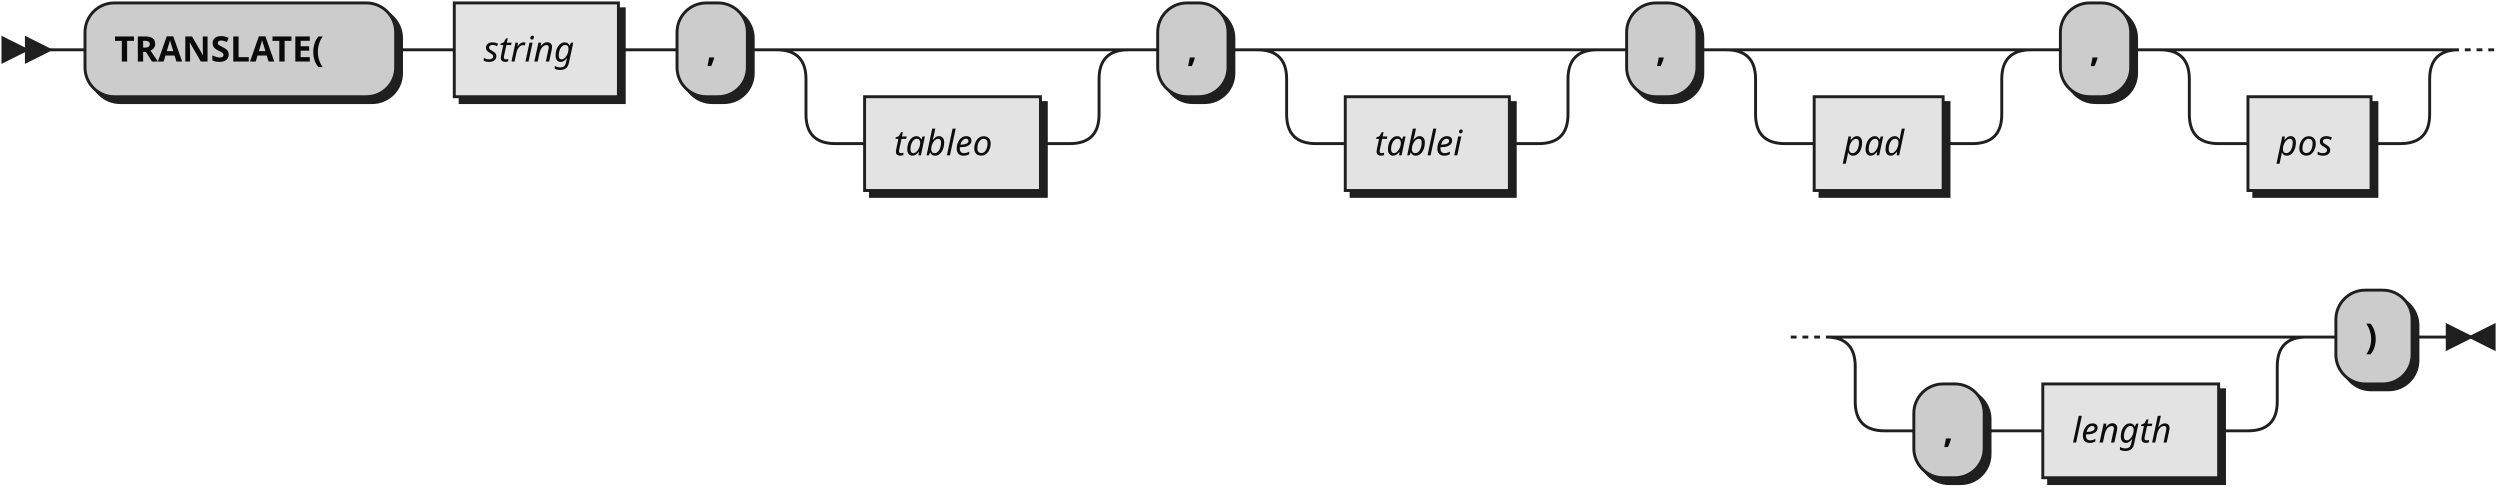
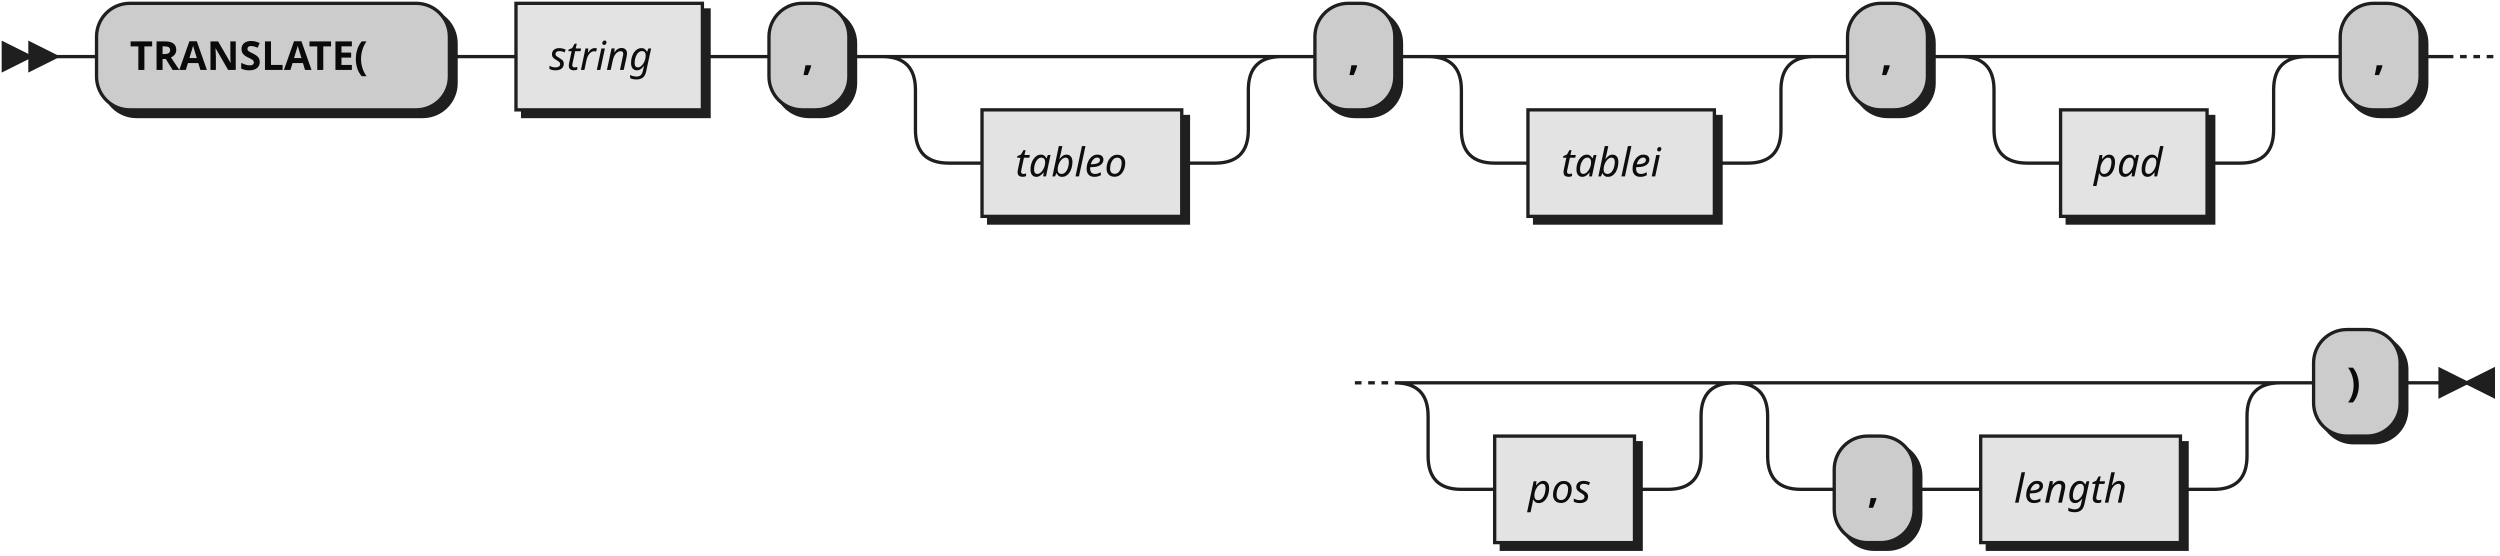
- <svg xmlns="http://www.w3.org/2000/svg" xmlns:xlink="http://www.w3.org/1999/xlink" width="853" height="167">
+ <svg xmlns="http://www.w3.org/2000/svg" xmlns:xlink="http://www.w3.org/1999/xlink" width="751" height="167">
  <defs>
    <style type="text/css">
               @namespace "http://www.w3.org/2000/svg";
               .line                 {fill: none; stroke: #1F1F1F;}
               .bold-line            {stroke: #0A0A0A; shape-rendering: crispEdges; stroke-width:
               2; }
               .thin-line            {stroke: #0F0F0F; shape-rendering: crispEdges}
               .filled               {fill: #1F1F1F; stroke: none;}
               text.terminal         {font-family: Verdana, Sans-serif;
               font-size: 12px;
               fill: #0A0A0A;
               font-weight: bold;
               }
               text.nonterminal      {font-family: Verdana, Sans-serif; font-style: italic;
               font-size: 12px;
               fill: #0D0D0D;
               }
               text.regexp           {font-family: Verdana, Sans-serif;
               font-size: 12px;
               fill: #0F0F0F;
               }
               rect, circle, polygon {fill: #1F1F1F; stroke: #1F1F1F;}
               rect.terminal         {fill: #CCCCCC; stroke: #1F1F1F;}
               rect.nonterminal      {fill: #E3E3E3; stroke: #1F1F1F;}
               rect.text             {fill: none; stroke: none;}
               polygon.regexp        {fill: #EFEFEF; stroke: #1F1F1F;}

            </style>
  </defs>
  <polygon points="9 17 1 13 1 21" />
  <polygon points="17 17 9 13 9 21" />
  <rect x="31" y="3" width="106" height="32" rx="10" />
  <rect x="29" y="1" width="106" height="32" class="terminal" rx="10" />
  <text class="terminal" x="39" y="21">TRANSLATE(</text>
  <a xlink:href="#string" xlink:title="string">
    <rect x="157" y="3" width="56" height="32" />
    <rect x="155" y="1" width="56" height="32" class="nonterminal" />
    <text class="nonterminal" x="165" y="21">string</text>
  </a>
  <rect x="233" y="3" width="24" height="32" rx="10" />
  <rect x="231" y="1" width="24" height="32" class="terminal" rx="10" />
  <text class="terminal" x="241" y="21">,</text>
  <a xlink:href="#tableo" xlink:title="tableo">
    <rect x="297" y="35" width="60" height="32" />
    <rect x="295" y="33" width="60" height="32" class="nonterminal" />
    <text class="nonterminal" x="305" y="53">tableo</text>
  </a>
  <rect x="397" y="3" width="24" height="32" rx="10" />
  <rect x="395" y="1" width="24" height="32" class="terminal" rx="10" />
  <text class="terminal" x="405" y="21">,</text>
  <a xlink:href="#tablei" xlink:title="tablei">
    <rect x="461" y="35" width="56" height="32" />
    <rect x="459" y="33" width="56" height="32" class="nonterminal" />
    <text class="nonterminal" x="469" y="53">tablei</text>
  </a>
  <rect x="557" y="3" width="24" height="32" rx="10" />
  <rect x="555" y="1" width="24" height="32" class="terminal" rx="10" />
  <text class="terminal" x="565" y="21">,</text>
  <a xlink:href="#pad" xlink:title="pad">
    <rect x="621" y="35" width="44" height="32" />
    <rect x="619" y="33" width="44" height="32" class="nonterminal" />
    <text class="nonterminal" x="629" y="53">pad</text>
  </a>
  <rect x="705" y="3" width="24" height="32" rx="10" />
  <rect x="703" y="1" width="24" height="32" class="terminal" rx="10" />
  <text class="terminal" x="713" y="21">,</text>
  <a xlink:href="#pos" xlink:title="pos">
-     <rect x="769" y="35" width="42" height="32" />
-     <rect x="767" y="33" width="42" height="32" class="nonterminal" />
-     <text class="nonterminal" x="777" y="53">pos</text>
+     <rect x="451" y="133" width="42" height="32" />
+     <rect x="449" y="131" width="42" height="32" class="nonterminal" />
+     <text class="nonterminal" x="459" y="151">pos</text>
  </a>
-   <rect x="655" y="133" width="24" height="32" rx="10" />
-   <rect x="653" y="131" width="24" height="32" class="terminal" rx="10" />
-   <text class="terminal" x="663" y="151">,</text>
+   <rect x="553" y="133" width="24" height="32" rx="10" />
+   <rect x="551" y="131" width="24" height="32" class="terminal" rx="10" />
+   <text class="terminal" x="561" y="151">,</text>
  <a xlink:href="#length" xlink:title="length">
-     <rect x="699" y="133" width="60" height="32" />
-     <rect x="697" y="131" width="60" height="32" class="nonterminal" />
-     <text class="nonterminal" x="707" y="151">length</text>
+     <rect x="597" y="133" width="60" height="32" />
+     <rect x="595" y="131" width="60" height="32" class="nonterminal" />
+     <text class="nonterminal" x="605" y="151">length</text>
  </a>
-   <rect x="799" y="101" width="26" height="32" rx="10" />
-   <rect x="797" y="99" width="26" height="32" class="terminal" rx="10" />
-   <text class="terminal" x="807" y="119">)</text>
-   <path class="line" d="m17 17 h2 m0 0 h10 m106 0 h10 m0 0 h10 m56 0 h10 m0 0 h10 m24 0 h10 m20 0 h10 m0 0 h70 m-100 0 h20 m80 0 h20 m-120 0 q10 0 10 10 m100 0 q0 -10 10 -10 m-110 10 v12 m100 0 v-12 m-100 12 q0 10 10 10 m80 0 q10 0 10 -10 m-90 10 h10 m60 0 h10 m20 -32 h10 m24 0 h10 m20 0 h10 m0 0 h66 m-96 0 h20 m76 0 h20 m-116 0 q10 0 10 10 m96 0 q0 -10 10 -10 m-106 10 v12 m96 0 v-12 m-96 12 q0 10 10 10 m76 0 q10 0 10 -10 m-86 10 h10 m56 0 h10 m20 -32 h10 m24 0 h10 m20 0 h10 m0 0 h54 m-84 0 h20 m64 0 h20 m-104 0 q10 0 10 10 m84 0 q0 -10 10 -10 m-94 10 v12 m84 0 v-12 m-84 12 q0 10 10 10 m64 0 q10 0 10 -10 m-74 10 h10 m44 0 h10 m20 -32 h10 m24 0 h10 m20 0 h10 m0 0 h52 m-82 0 h20 m62 0 h20 m-102 0 q10 0 10 10 m82 0 q0 -10 10 -10 m-92 10 v12 m82 0 v-12 m-82 12 q0 10 10 10 m62 0 q10 0 10 -10 m-72 10 h10 m42 0 h10 m22 -32 l2 0 m2 0 l2 0 m2 0 l2 0 m-240 98 l2 0 m2 0 l2 0 m2 0 l2 0 m22 0 h10 m0 0 h114 m-144 0 h20 m124 0 h20 m-164 0 q10 0 10 10 m144 0 q0 -10 10 -10 m-154 10 v12 m144 0 v-12 m-144 12 q0 10 10 10 m124 0 q10 0 10 -10 m-134 10 h10 m24 0 h10 m0 0 h10 m60 0 h10 m20 -32 h10 m26 0 h10 m3 0 h-3" />
-   <polygon points="843 115 851 111 851 119" />
-   <polygon points="843 115 835 111 835 119" />
+   <rect x="697" y="101" width="26" height="32" rx="10" />
+   <rect x="695" y="99" width="26" height="32" class="terminal" rx="10" />
+   <text class="terminal" x="705" y="119">)</text>
+   <path class="line" d="m17 17 h2 m0 0 h10 m106 0 h10 m0 0 h10 m56 0 h10 m0 0 h10 m24 0 h10 m20 0 h10 m0 0 h70 m-100 0 h20 m80 0 h20 m-120 0 q10 0 10 10 m100 0 q0 -10 10 -10 m-110 10 v12 m100 0 v-12 m-100 12 q0 10 10 10 m80 0 q10 0 10 -10 m-90 10 h10 m60 0 h10 m20 -32 h10 m24 0 h10 m20 0 h10 m0 0 h66 m-96 0 h20 m76 0 h20 m-116 0 q10 0 10 10 m96 0 q0 -10 10 -10 m-106 10 v12 m96 0 v-12 m-96 12 q0 10 10 10 m76 0 q10 0 10 -10 m-86 10 h10 m56 0 h10 m20 -32 h10 m24 0 h10 m20 0 h10 m0 0 h54 m-84 0 h20 m64 0 h20 m-104 0 q10 0 10 10 m84 0 q0 -10 10 -10 m-94 10 v12 m84 0 v-12 m-84 12 q0 10 10 10 m64 0 q10 0 10 -10 m-74 10 h10 m44 0 h10 m20 -32 h10 m24 0 h10 m2 0 l2 0 m2 0 l2 0 m2 0 l2 0 m-342 98 l2 0 m2 0 l2 0 m2 0 l2 0 m22 0 h10 m0 0 h52 m-82 0 h20 m62 0 h20 m-102 0 q10 0 10 10 m82 0 q0 -10 10 -10 m-92 10 v12 m82 0 v-12 m-82 12 q0 10 10 10 m62 0 q10 0 10 -10 m-72 10 h10 m42 0 h10 m40 -32 h10 m0 0 h114 m-144 0 h20 m124 0 h20 m-164 0 q10 0 10 10 m144 0 q0 -10 10 -10 m-154 10 v12 m144 0 v-12 m-144 12 q0 10 10 10 m124 0 q10 0 10 -10 m-134 10 h10 m24 0 h10 m0 0 h10 m60 0 h10 m20 -32 h10 m26 0 h10 m3 0 h-3" />
+   <polygon points="741 115 749 111 749 119" />
+   <polygon points="741 115 733 111 733 119" />
</svg>
